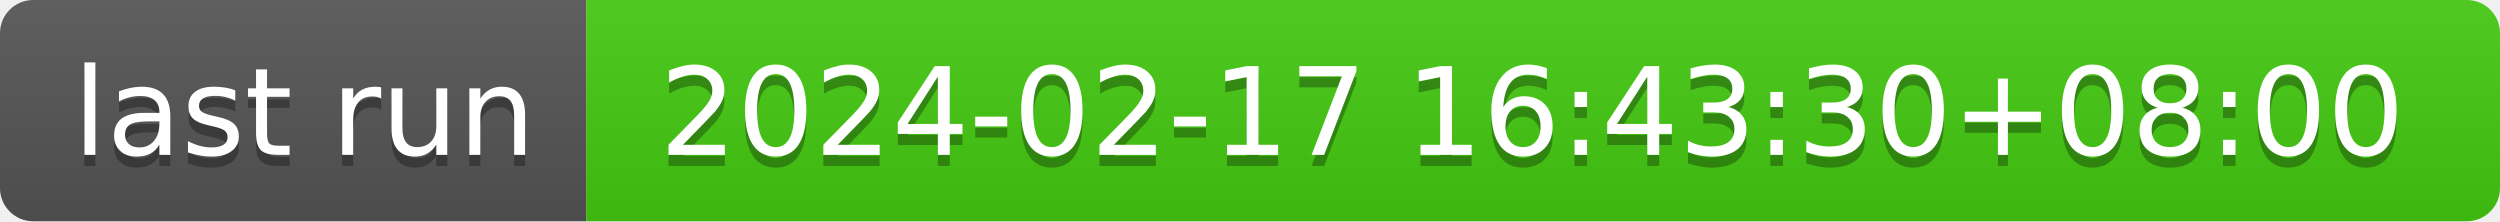
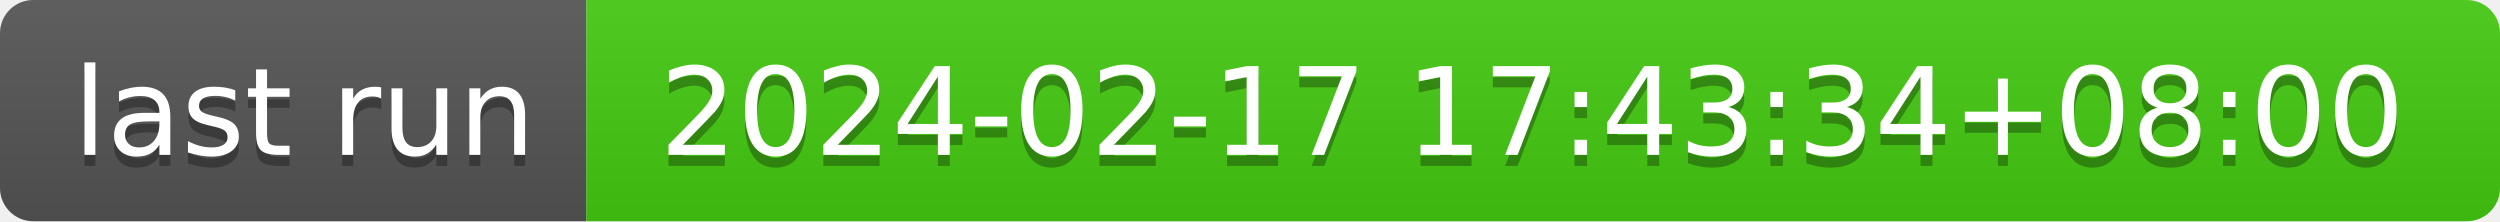
- <svg xmlns="http://www.w3.org/2000/svg" width="226" height="20" role="img" aria-label="last run: 2024-02-17 16:43:30+08:00">
+ <svg xmlns="http://www.w3.org/2000/svg" width="226" height="20" role="img" aria-label="last run: 2024-02-17 17:43:34+08:00">
  <linearGradient id="s" x2="0" y2="100%">
    <stop offset="0" stop-color="#bbb" stop-opacity=".1" />
    <stop offset="1" stop-opacity=".1" />
  </linearGradient>
  <clipPath id="r">
    <rect width="226" height="20" rx="3" fill="#fff" />
  </clipPath>
  <g clip-path="url(#r)">
    <rect width="53" height="20" fill="#555" />
    <rect x="53" width="173" height="20" fill="#4c1" />
    <rect width="226" height="20" fill="url(#s)" />
  </g>
  <g fill="#fff" text-anchor="middle" font-family="Verdana,Geneva,DejaVu Sans,sans-serif" text-rendering="geometricPrecision" font-size="110">
    <text aria-hidden="true" x="275" y="150" fill="#010101" fill-opacity=".3" transform="scale(.1)" textLength="430">last run</text>
    <text x="275" y="140" transform="scale(.1)" fill="#fff" textLength="430">last run</text>
-     <text aria-hidden="true" x="1385" y="150" fill="#010101" fill-opacity=".3" transform="scale(.1)" textLength="1630">2024-02-17 16:43:30+08:00</text>
-     <text x="1385" y="140" transform="scale(.1)" fill="#fff" textLength="1630">2024-02-17 16:43:30+08:00</text>
+     <text aria-hidden="true" x="1385" y="150" fill="#010101" fill-opacity=".3" transform="scale(.1)" textLength="1630">2024-02-17 17:43:34+08:00</text>
+     <text x="1385" y="140" transform="scale(.1)" fill="#fff" textLength="1630">2024-02-17 17:43:34+08:00</text>
  </g>
</svg>
